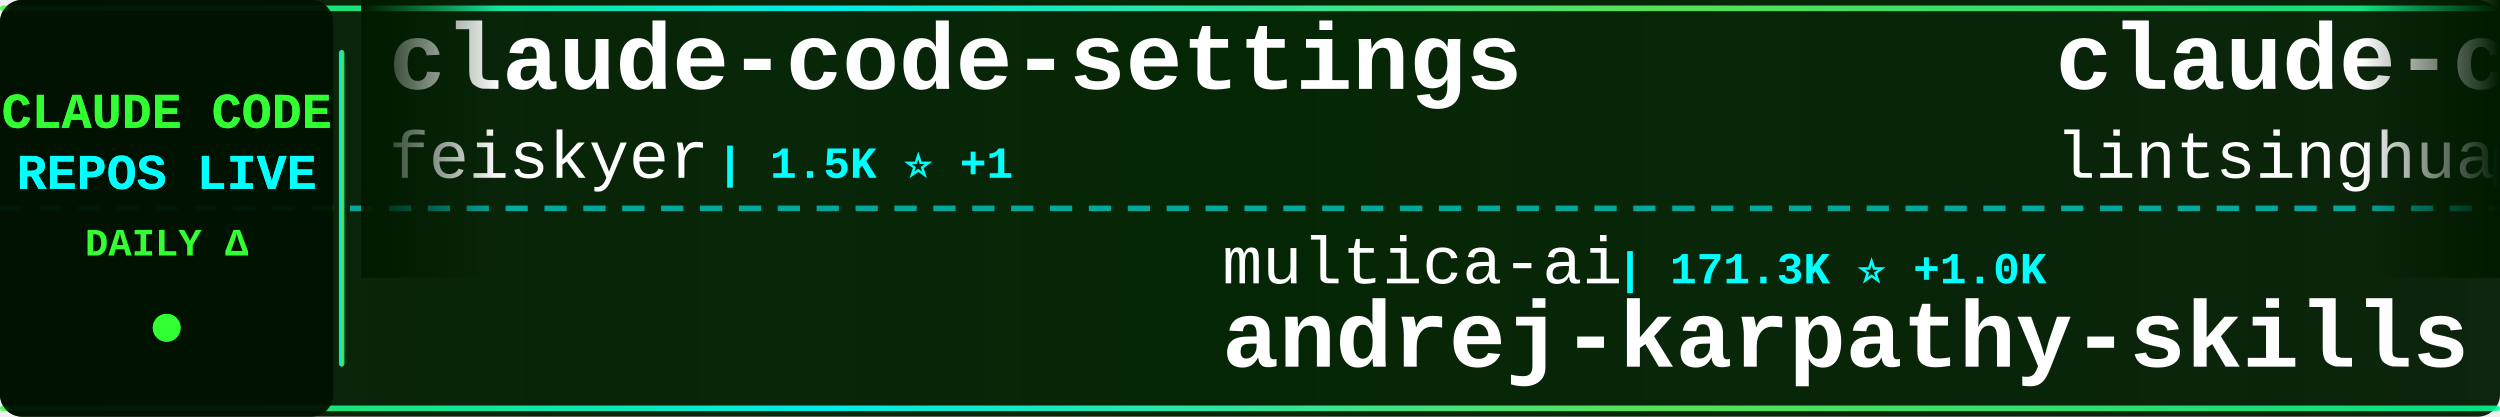
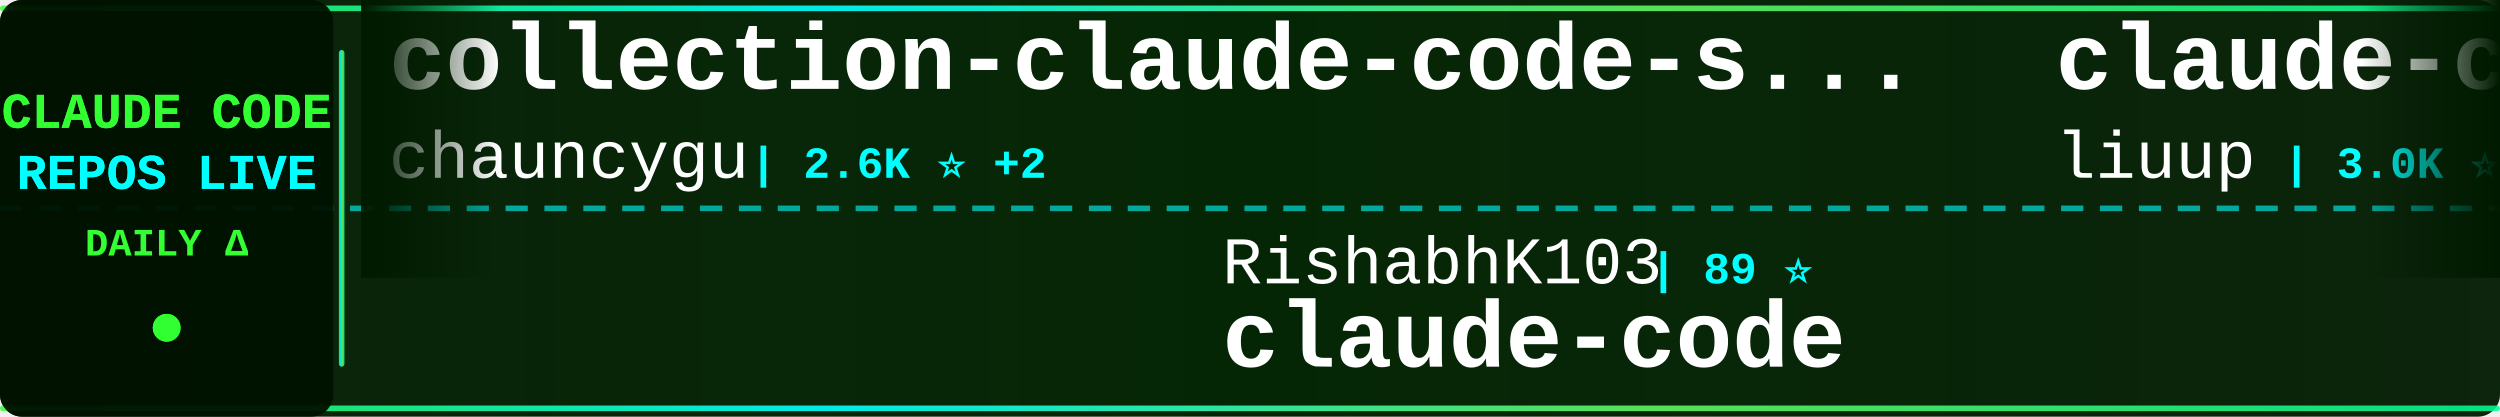
<svg xmlns="http://www.w3.org/2000/svg" width="900" height="150">
  <defs>
    <linearGradient id="tickerBg" x1="0%" y1="0%" x2="100%" y2="0%">
      <stop offset="0%" style="stop-color:#001a00;stop-opacity:0.95" />
      <stop offset="50%" style="stop-color:#002200;stop-opacity:0.98" />
      <stop offset="100%" style="stop-color:#001a00;stop-opacity:0.95" />
    </linearGradient>
    <linearGradient id="borderGrad" x1="0%" y1="0%" x2="100%" y2="0%">
      <stop offset="0%" style="stop-color:#33ff33;stop-opacity:0.85">
        <animate attributeName="stop-opacity" values="0.85;1;0.85" dur="2s" repeatCount="indefinite" />
      </stop>
      <stop offset="33%" style="stop-color:#00ffff;stop-opacity:0.9">
        <animate attributeName="stop-opacity" values="0.9;1;0.9" dur="2.2s" repeatCount="indefinite" />
      </stop>
      <stop offset="66%" style="stop-color:#66ff66;stop-opacity:0.85">
        <animate attributeName="stop-opacity" values="0.85;1;0.85" dur="1.8s" repeatCount="indefinite" />
      </stop>
      <stop offset="100%" style="stop-color:#00ff99;stop-opacity:0.85">
        <animate attributeName="stop-opacity" values="0.85;1;0.85" dur="2s" repeatCount="indefinite" />
      </stop>
    </linearGradient>
    <filter id="textGlow">
      <feGaussianBlur stdDeviation="0.1" result="coloredBlur" />
      <feMerge>
        <feMergeNode in="coloredBlur" />
        <feMergeNode in="SourceGraphic" />
      </feMerge>
    </filter>
    <filter id="metricGlow">
      <feGaussianBlur stdDeviation="0.2" result="coloredBlur" />
      <feMerge>
        <feMergeNode in="coloredBlur" />
        <feMergeNode in="SourceGraphic" />
      </feMerge>
    </filter>
    <linearGradient id="leftFade" x1="0%" y1="0%" x2="100%" y2="0%">
      <stop offset="0%" style="stop-color:#001a00;stop-opacity:1" />
      <stop offset="100%" style="stop-color:#001a00;stop-opacity:0" />
    </linearGradient>
    <linearGradient id="rightFade" x1="0%" y1="0%" x2="100%" y2="0%">
      <stop offset="0%" style="stop-color:#001a00;stop-opacity:0" />
      <stop offset="100%" style="stop-color:#001a00;stop-opacity:1" />
    </linearGradient>
  </defs>
  <rect width="900" height="150" fill="url(#tickerBg)" rx="8" />
  <rect x="0" y="2" width="900" height="2" fill="url(#borderGrad)" rx="1" />
  <rect x="0" y="146" width="900" height="2" fill="url(#borderGrad)" rx="1" />
  <line x1="0" y1="75" x2="900" y2="75" stroke="#00ffff" stroke-width="2" stroke-dasharray="8 6" opacity="0.6" />
  <rect x="0" y="0" width="120" height="150" fill="#001100" opacity="0.95" rx="8" />
  <text x="60" y="46" font-family="'Courier New', monospace" font-size="18" font-weight="bold" fill="#33ff33" text-anchor="middle" filter="url(#textGlow)">
    CLAUDE CODE
  </text>
  <text x="60" y="68" font-family="'Courier New', monospace" font-size="18" font-weight="bold" fill="#00ffff" text-anchor="middle" filter="url(#textGlow)">
    REPOS LIVE
  </text>
  <text x="60" y="92" font-family="'Courier New', monospace" font-size="14" font-weight="bold" fill="#33ff33" text-anchor="middle">
    DAILY Δ
  </text>
  <circle cx="60" cy="118" r="5" fill="#33ff33" filter="url(#metricGlow)">
    <animate attributeName="r" values="4;6;4" dur="1.5s" repeatCount="indefinite" />
    <animate attributeName="opacity" values="0.6;1;0.6" dur="1.5s" repeatCount="indefinite" />
  </circle>
  <rect x="122" y="18" width="2" height="114" fill="url(#borderGrad)" rx="1" />
  <clipPath id="tickerClip">
    <rect x="130" y="0" width="770" height="150" />
  </clipPath>
  <g clip-path="url(#tickerClip)">
    <g id="tickerItems">
      <animateTransform attributeName="transform" attributeType="XML" type="translate" from="0 0" to="-3000 0" dur="54s" repeatCount="indefinite" />
      <g transform="translate(0, 0)">
-         <text x="140" y="32" font-family="'Courier New', monospace" font-size="34" font-weight="bold" fill="#ffffff">claude-code-settings</text>
-         <text x="140" y="64" font-family="'Courier New', monospace" font-size="24" font-weight="normal" fill="#ffffff" opacity="1.0">feiskyer</text>
-         <text x="258" y="64" font-family="'Courier New', monospace" font-size="16" font-weight="bold" fill="#00ffff"> | 1.5K ⭐ +1</text>
+         <text x="140" y="32" font-family="'Courier New', monospace" font-size="34" font-weight="bold" fill="#ffffff">collection-claude-code-s...</text>
+         <text x="140" y="64" font-family="'Courier New', monospace" font-size="24" font-weight="normal" fill="#ffffff" opacity="1.0">chauncygu</text>
+         <text x="270" y="64" font-family="'Courier New', monospace" font-size="16" font-weight="bold" fill="#00ffff"> | 2.6K ⭐ +2</text>
      </g>
      <g transform="translate(300, 0)">
-         <text x="140" y="102" font-family="'Courier New', monospace" font-size="24" font-weight="normal" fill="#ffffff" opacity="1.0">multica-ai</text>
-         <text x="282" y="102" font-family="'Courier New', monospace" font-size="16" font-weight="bold" fill="#00ffff"> | 171.3K ⭐ +1.0K</text>
-         <text x="140" y="132" font-family="'Courier New', monospace" font-size="34" font-weight="bold" fill="#ffffff">andrej-karpathy-skills</text>
+         <text x="140" y="102" font-family="'Courier New', monospace" font-size="24" font-weight="normal" fill="#ffffff" opacity="1.0">RishabhK103</text>
+         <text x="294" y="102" font-family="'Courier New', monospace" font-size="16" font-weight="bold" fill="#00ffff"> | 89 ⭐</text>
+         <text x="140" y="132" font-family="'Courier New', monospace" font-size="34" font-weight="bold" fill="#ffffff">claude-code</text>
      </g>
      <g transform="translate(600, 0)">
-         <text x="140" y="32" font-family="'Courier New', monospace" font-size="34" font-weight="bold" fill="#ffffff">claude-code-book</text>
-         <text x="140" y="64" font-family="'Courier New', monospace" font-size="24" font-weight="normal" fill="#ffffff" opacity="1.0">lintsinghua</text>
-         <text x="294" y="64" font-family="'Courier New', monospace" font-size="16" font-weight="bold" fill="#00ffff"> | 3.6K ⭐ +18</text>
+         <text x="140" y="32" font-family="'Courier New', monospace" font-size="34" font-weight="bold" fill="#ffffff">claude-code-analysis</text>
+         <text x="140" y="64" font-family="'Courier New', monospace" font-size="24" font-weight="normal" fill="#ffffff" opacity="1.0">liuup</text>
+         <text x="222" y="64" font-family="'Courier New', monospace" font-size="16" font-weight="bold" fill="#00ffff"> | 3.0K ⭐ +23</text>
      </g>
      <g transform="translate(900, 0)">
-         <text x="140" y="102" font-family="'Courier New', monospace" font-size="24" font-weight="normal" fill="#ffffff" opacity="1.0">Piebald-AI</text>
-         <text x="282" y="102" font-family="'Courier New', monospace" font-size="16" font-weight="bold" fill="#00ffff"> | 10.9K ⭐ +26</text>
-         <text x="140" y="132" font-family="'Courier New', monospace" font-size="34" font-weight="bold" fill="#ffffff">claude-code-system-promp...</text>
-       </g>
-       <g transform="translate(1200, 0)">
-         <text x="140" y="32" font-family="'Courier New', monospace" font-size="34" font-weight="bold" fill="#ffffff">claude-code-source-code-...</text>
-         <text x="140" y="64" font-family="'Courier New', monospace" font-size="24" font-weight="normal" fill="#ffffff" opacity="1.0">ghuntley</text>
-         <text x="258" y="64" font-family="'Courier New', monospace" font-size="16" font-weight="bold" fill="#00ffff"> | 981 ⭐ +1</text>
-       </g>
-       <g transform="translate(1500, 0)">
-         <text x="140" y="102" font-family="'Courier New', monospace" font-size="24" font-weight="normal" fill="#ffffff" opacity="1.0">diet103</text>
-         <text x="246" y="102" font-family="'Courier New', monospace" font-size="16" font-weight="bold" fill="#00ffff"> | 9.7K ⭐ +3</text>
-         <text x="140" y="132" font-family="'Courier New', monospace" font-size="34" font-weight="bold" fill="#ffffff">claude-code-infrastructu...</text>
-       </g>
-       <g transform="translate(1800, 0)">
-         <text x="140" y="32" font-family="'Courier New', monospace" font-size="34" font-weight="bold" fill="#ffffff">claude-code</text>
-         <text x="140" y="64" font-family="'Courier New', monospace" font-size="24" font-weight="normal" fill="#ffffff" opacity="1.0">anthropics</text>
-         <text x="282" y="64" font-family="'Courier New', monospace" font-size="16" font-weight="bold" fill="#00ffff"> | 131.1K ⭐ +273</text>
-       </g>
-       <g transform="translate(2100, 0)">
-         <text x="140" y="102" font-family="'Courier New', monospace" font-size="24" font-weight="normal" fill="#ffffff" opacity="1.0">Chachamaru127</text>
-         <text x="318" y="102" font-family="'Courier New', monospace" font-size="16" font-weight="bold" fill="#00ffff"> | 2.7K ⭐ +14</text>
-         <text x="140" y="132" font-family="'Courier New', monospace" font-size="34" font-weight="bold" fill="#ffffff">claude-code-harness</text>
-       </g>
-       <g transform="translate(2400, 0)">
-         <text x="140" y="32" font-family="'Courier New', monospace" font-size="34" font-weight="bold" fill="#ffffff">ECC</text>
-         <text x="140" y="64" font-family="'Courier New', monospace" font-size="24" font-weight="normal" fill="#ffffff" opacity="1.0">affaan-m</text>
-         <text x="258" y="64" font-family="'Courier New', monospace" font-size="16" font-weight="bold" fill="#00ffff"> | 210.7K ⭐ +1.0K</text>
-       </g>
-       <g transform="translate(2700, 0)">
        <text x="140" y="102" font-family="'Courier New', monospace" font-size="24" font-weight="normal" fill="#ffffff" opacity="1.0">Yuyz0112</text>
        <text x="258" y="102" font-family="'Courier New', monospace" font-size="16" font-weight="bold" fill="#00ffff"> | 2.4K ⭐</text>
        <text x="140" y="132" font-family="'Courier New', monospace" font-size="34" font-weight="bold" fill="#ffffff">claude-code-reverse</text>
      </g>
+       <g transform="translate(1200, 0)">
+         <text x="140" y="32" font-family="'Courier New', monospace" font-size="34" font-weight="bold" fill="#ffffff">claude-code</text>
+         <text x="140" y="64" font-family="'Courier New', monospace" font-size="24" font-weight="normal" fill="#ffffff" opacity="1.0">alex000kim</text>
+         <text x="282" y="64" font-family="'Courier New', monospace" font-size="16" font-weight="bold" fill="#00ffff"> | 227 ⭐</text>
+       </g>
+       <g transform="translate(1500, 0)">
+         <text x="140" y="102" font-family="'Courier New', monospace" font-size="24" font-weight="normal" fill="#ffffff" opacity="1.0">feiskyer</text>
+         <text x="258" y="102" font-family="'Courier New', monospace" font-size="16" font-weight="bold" fill="#00ffff"> | 1.5K ⭐</text>
+         <text x="140" y="132" font-family="'Courier New', monospace" font-size="34" font-weight="bold" fill="#ffffff">claude-code-settings</text>
+       </g>
+       <g transform="translate(1800, 0)">
+         <text x="140" y="32" font-family="'Courier New', monospace" font-size="34" font-weight="bold" fill="#ffffff">claude-code-engineering</text>
+         <text x="140" y="64" font-family="'Courier New', monospace" font-size="24" font-weight="normal" fill="#ffffff" opacity="1.0">huangjia2019</text>
+         <text x="306" y="64" font-family="'Courier New', monospace" font-size="16" font-weight="bold" fill="#00ffff"> | 801 ⭐ +10</text>
+       </g>
+       <g transform="translate(2100, 0)">
+         <text x="140" y="102" font-family="'Courier New', monospace" font-size="24" font-weight="normal" fill="#ffffff" opacity="1.0">T-Lab-CUHKSZ</text>
+         <text x="306" y="102" font-family="'Courier New', monospace" font-size="16" font-weight="bold" fill="#00ffff"> | 317 ⭐</text>
+         <text x="140" y="132" font-family="'Courier New', monospace" font-size="34" font-weight="bold" fill="#ffffff">claude-code</text>
+       </g>
+       <g transform="translate(2400, 0)">
+         <text x="140" y="32" font-family="'Courier New', monospace" font-size="34" font-weight="bold" fill="#ffffff">claude-code-rust</text>
+         <text x="140" y="64" font-family="'Courier New', monospace" font-size="24" font-weight="normal" fill="#ffffff" opacity="1.0">lorryjovens-hub</text>
+         <text x="342" y="64" font-family="'Courier New', monospace" font-size="16" font-weight="bold" fill="#00ffff"> | 1.6K ⭐ +6</text>
+       </g>
+       <g transform="translate(2700, 0)">
+         <text x="140" y="102" font-family="'Courier New', monospace" font-size="24" font-weight="normal" fill="#ffffff" opacity="1.0">luyao618</text>
+         <text x="258" y="102" font-family="'Courier New', monospace" font-size="16" font-weight="bold" fill="#00ffff"> | 1.5K ⭐ +5</text>
+         <text x="140" y="132" font-family="'Courier New', monospace" font-size="34" font-weight="bold" fill="#ffffff">Claude-Code-Source-Study</text>
+       </g>
      <g transform="translate(3000, 0)">
-         <text x="140" y="32" font-family="'Courier New', monospace" font-size="34" font-weight="bold" fill="#ffffff">claude-code-settings</text>
-         <text x="140" y="64" font-family="'Courier New', monospace" font-size="24" font-weight="normal" fill="#ffffff" opacity="1.0">feiskyer</text>
-         <text x="258" y="64" font-family="'Courier New', monospace" font-size="16" font-weight="bold" fill="#00ffff"> | 1.5K ⭐ +1</text>
+         <text x="140" y="32" font-family="'Courier New', monospace" font-size="34" font-weight="bold" fill="#ffffff">collection-claude-code-s...</text>
+         <text x="140" y="64" font-family="'Courier New', monospace" font-size="24" font-weight="normal" fill="#ffffff" opacity="1.0">chauncygu</text>
+         <text x="270" y="64" font-family="'Courier New', monospace" font-size="16" font-weight="bold" fill="#00ffff"> | 2.6K ⭐ +2</text>
      </g>
      <g transform="translate(3300, 0)">
-         <text x="140" y="102" font-family="'Courier New', monospace" font-size="24" font-weight="normal" fill="#ffffff" opacity="1.0">multica-ai</text>
-         <text x="282" y="102" font-family="'Courier New', monospace" font-size="16" font-weight="bold" fill="#00ffff"> | 171.3K ⭐ +1.0K</text>
-         <text x="140" y="132" font-family="'Courier New', monospace" font-size="34" font-weight="bold" fill="#ffffff">andrej-karpathy-skills</text>
+         <text x="140" y="102" font-family="'Courier New', monospace" font-size="24" font-weight="normal" fill="#ffffff" opacity="1.0">RishabhK103</text>
+         <text x="294" y="102" font-family="'Courier New', monospace" font-size="16" font-weight="bold" fill="#00ffff"> | 89 ⭐</text>
+         <text x="140" y="132" font-family="'Courier New', monospace" font-size="34" font-weight="bold" fill="#ffffff">claude-code</text>
      </g>
      <g transform="translate(3600, 0)">
-         <text x="140" y="32" font-family="'Courier New', monospace" font-size="34" font-weight="bold" fill="#ffffff">claude-code-book</text>
-         <text x="140" y="64" font-family="'Courier New', monospace" font-size="24" font-weight="normal" fill="#ffffff" opacity="1.0">lintsinghua</text>
-         <text x="294" y="64" font-family="'Courier New', monospace" font-size="16" font-weight="bold" fill="#00ffff"> | 3.6K ⭐ +18</text>
+         <text x="140" y="32" font-family="'Courier New', monospace" font-size="34" font-weight="bold" fill="#ffffff">claude-code-analysis</text>
+         <text x="140" y="64" font-family="'Courier New', monospace" font-size="24" font-weight="normal" fill="#ffffff" opacity="1.0">liuup</text>
+         <text x="222" y="64" font-family="'Courier New', monospace" font-size="16" font-weight="bold" fill="#00ffff"> | 3.0K ⭐ +23</text>
      </g>
      <g transform="translate(3900, 0)">
-         <text x="140" y="102" font-family="'Courier New', monospace" font-size="24" font-weight="normal" fill="#ffffff" opacity="1.0">Piebald-AI</text>
-         <text x="282" y="102" font-family="'Courier New', monospace" font-size="16" font-weight="bold" fill="#00ffff"> | 10.9K ⭐ +26</text>
-         <text x="140" y="132" font-family="'Courier New', monospace" font-size="34" font-weight="bold" fill="#ffffff">claude-code-system-promp...</text>
+         <text x="140" y="102" font-family="'Courier New', monospace" font-size="24" font-weight="normal" fill="#ffffff" opacity="1.0">Yuyz0112</text>
+         <text x="258" y="102" font-family="'Courier New', monospace" font-size="16" font-weight="bold" fill="#00ffff"> | 2.4K ⭐</text>
+         <text x="140" y="132" font-family="'Courier New', monospace" font-size="34" font-weight="bold" fill="#ffffff">claude-code-reverse</text>
      </g>
    </g>
  </g>
  <rect x="130" y="0" width="50" height="100" fill="url(#leftFade)" />
  <rect x="850" y="0" width="50" height="100" fill="url(#rightFade)" />
</svg>
